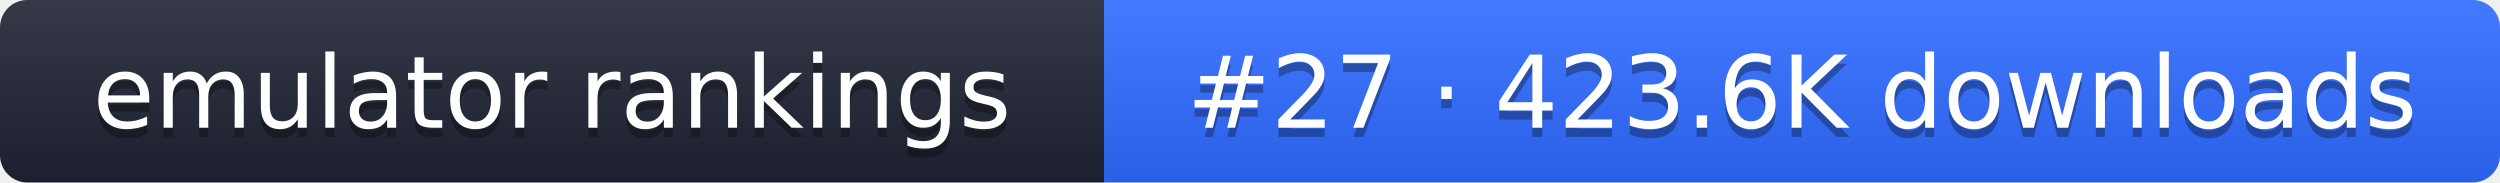
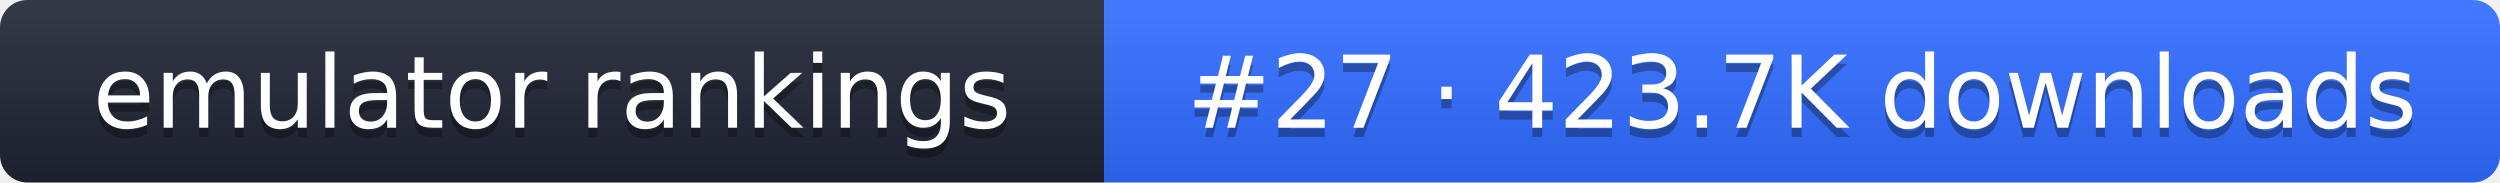
- <svg xmlns="http://www.w3.org/2000/svg" width="274" height="20" role="img" aria-label="emulator rankings: #27 · 423.6K downloads">
+ <svg xmlns="http://www.w3.org/2000/svg" width="274" height="20" role="img" aria-label="emulator rankings: #27 · 423.7K downloads">
  <linearGradient id="g" x2="0" y2="100%">
    <stop offset="0" stop-color="#fff" stop-opacity=".1" />
    <stop offset="1" stop-opacity=".1" />
  </linearGradient>
  <clipPath id="r">
    <rect width="274" height="20" rx="3" fill="#fff" />
  </clipPath>
  <g clip-path="url(#r)">
    <rect width="121" height="20" fill="#1f2433" />
    <rect x="121" width="153" height="20" fill="#2f6bff" />
    <rect width="274" height="20" fill="url(#g)" />
  </g>
  <g fill="#fff" text-anchor="middle" font-family="Verdana,DejaVu Sans,sans-serif" font-size="11">
    <text x="60.5" y="15" fill="#010101" fill-opacity=".3">emulator rankings</text>
    <text x="60.5" y="14">emulator rankings</text>
-     <text x="197.5" y="15" fill="#010101" fill-opacity=".3">#27 · 423.6K downloads</text>
-     <text x="197.5" y="14">#27 · 423.6K downloads</text>
+     <text x="197.5" y="15" fill="#010101" fill-opacity=".3">#27 · 423.7K downloads</text>
+     <text x="197.5" y="14">#27 · 423.7K downloads</text>
  </g>
</svg>
